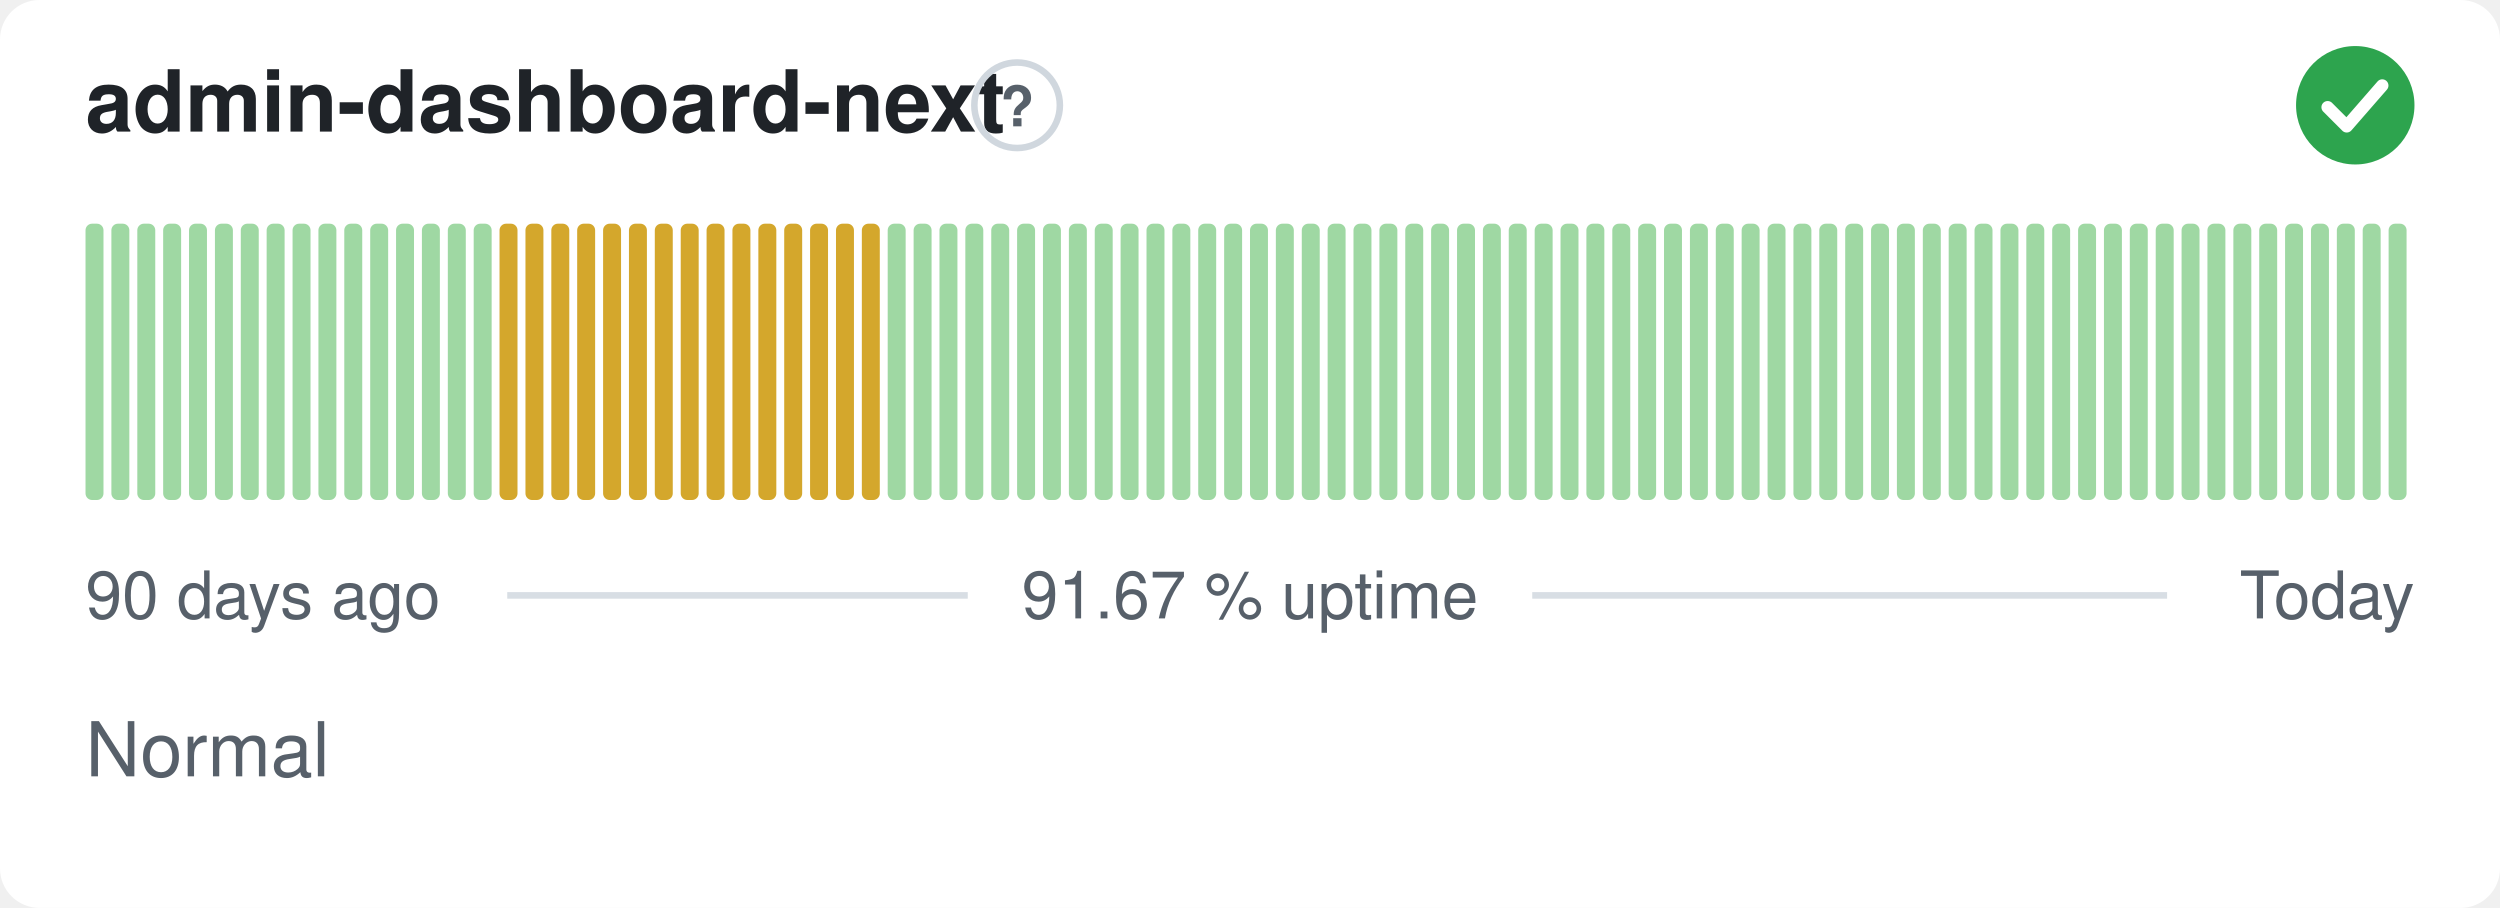
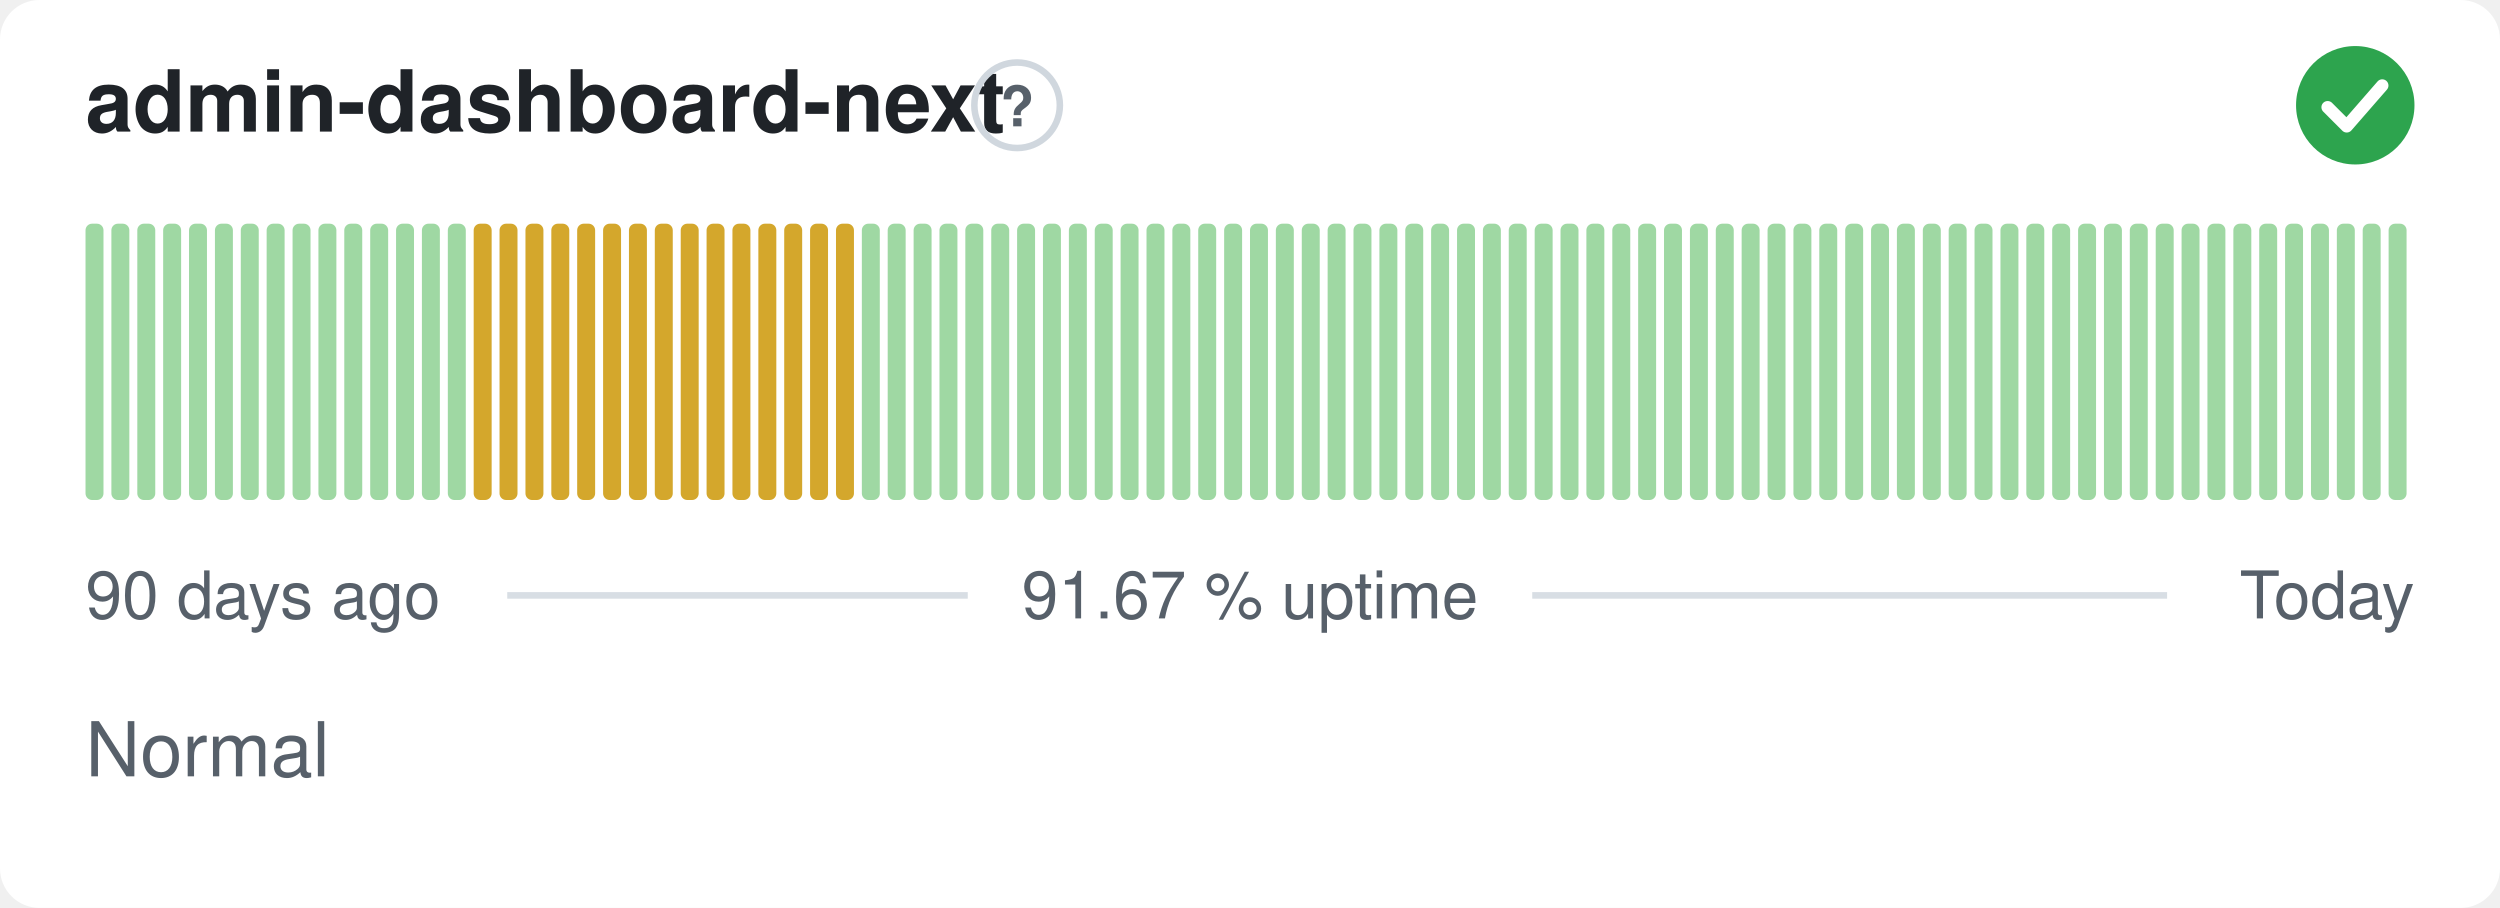
<svg xmlns="http://www.w3.org/2000/svg" width="380" height="138" viewBox="0 0 380 138" role="img" aria-label="admin-dashboard-next: Normal, 91.67 % uptime over the last 90 days" font-family="-apple-system,BlinkMacSystemFont,'Segoe UI',Helvetica,Arial,sans-serif">
  <style>
    @media (prefers-color-scheme: dark) {
      .bg { fill: #0d1117 }
      .title { fill: #e6edf3 }
      .muted { fill: #8b949e }
      .hint { stroke: #30363d }
      .rule { stroke: #30363d }
      .nodata { fill: #21262d }
    }
  </style>
  <rect class="bg" width="380" height="138" rx="6" fill="#ffffff" />
  <text class="title" x="13" y="20" font-size="13" font-weight="600" fill="#1f2328">admin-dashboard-next</text>
  <circle class="hint" cx="154.6" cy="16" r="6.5" fill="none" stroke="#d0d7de" stroke-width="1" />
  <text class="muted" x="154.6" y="19.2" text-anchor="middle" font-size="8.5" font-weight="700" fill="#57606a">?</text>
  <circle cx="358" cy="16" r="9" fill="#2da44e" />
  <path d="M353.80 16.30l2.90 2.90 5.40 -6.20" fill="none" stroke="#fff" stroke-width="1.89" stroke-linecap="round" stroke-linejoin="round" />
  <rect x="13.00" y="34.00" width="2.73" height="42.00" rx="1" fill="#9fd8a3" />
  <rect x="16.93" y="34.00" width="2.73" height="42.00" rx="1" fill="#9fd8a3" />
  <rect x="20.87" y="34.00" width="2.73" height="42.00" rx="1" fill="#9fd8a3" />
  <rect x="24.80" y="34.00" width="2.73" height="42.00" rx="1" fill="#9fd8a3" />
  <rect x="28.73" y="34.00" width="2.73" height="42.00" rx="1" fill="#9fd8a3" />
  <rect x="32.67" y="34.00" width="2.73" height="42.00" rx="1" fill="#9fd8a3" />
  <rect x="36.60" y="34.00" width="2.73" height="42.00" rx="1" fill="#9fd8a3" />
  <rect x="40.53" y="34.00" width="2.73" height="42.00" rx="1" fill="#9fd8a3" />
  <rect x="44.47" y="34.00" width="2.73" height="42.00" rx="1" fill="#9fd8a3" />
  <rect x="48.40" y="34.00" width="2.73" height="42.00" rx="1" fill="#9fd8a3" />
  <rect x="52.33" y="34.00" width="2.73" height="42.00" rx="1" fill="#9fd8a3" />
  <rect x="56.27" y="34.00" width="2.73" height="42.00" rx="1" fill="#9fd8a3" />
  <rect x="60.20" y="34.00" width="2.73" height="42.00" rx="1" fill="#9fd8a3" />
  <rect x="64.13" y="34.00" width="2.73" height="42.00" rx="1" fill="#9fd8a3" />
  <rect x="68.07" y="34.00" width="2.73" height="42.00" rx="1" fill="#9fd8a3" />
-   <rect x="72.00" y="34.00" width="2.73" height="42.00" rx="1" fill="#9fd8a3" />
+   <rect x="72.00" y="34.00" width="2.73" height="42.00" rx="1" fill="#d4a72c" />
  <rect x="75.93" y="34.00" width="2.73" height="42.00" rx="1" fill="#d4a72c" />
  <rect x="79.87" y="34.00" width="2.73" height="42.00" rx="1" fill="#d4a72c" />
  <rect x="83.80" y="34.00" width="2.73" height="42.00" rx="1" fill="#d4a72c" />
  <rect x="87.73" y="34.00" width="2.73" height="42.00" rx="1" fill="#d4a72c" />
  <rect x="91.67" y="34.00" width="2.73" height="42.00" rx="1" fill="#d4a72c" />
  <rect x="95.60" y="34.00" width="2.73" height="42.00" rx="1" fill="#d4a72c" />
  <rect x="99.53" y="34.00" width="2.73" height="42.00" rx="1" fill="#d4a72c" />
  <rect x="103.47" y="34.00" width="2.73" height="42.00" rx="1" fill="#d4a72c" />
  <rect x="107.40" y="34.00" width="2.73" height="42.00" rx="1" fill="#d4a72c" />
  <rect x="111.33" y="34.00" width="2.73" height="42.00" rx="1" fill="#d4a72c" />
  <rect x="115.27" y="34.00" width="2.73" height="42.00" rx="1" fill="#d4a72c" />
  <rect x="119.20" y="34.00" width="2.73" height="42.00" rx="1" fill="#d4a72c" />
  <rect x="123.13" y="34.00" width="2.73" height="42.00" rx="1" fill="#d4a72c" />
  <rect x="127.07" y="34.00" width="2.73" height="42.00" rx="1" fill="#d4a72c" />
-   <rect x="131.00" y="34.00" width="2.73" height="42.00" rx="1" fill="#d4a72c" />
+   <rect x="131.00" y="34.00" width="2.73" height="42.00" rx="1" fill="#9fd8a3" />
  <rect x="134.93" y="34.00" width="2.73" height="42.00" rx="1" fill="#9fd8a3" />
  <rect x="138.87" y="34.00" width="2.73" height="42.00" rx="1" fill="#9fd8a3" />
  <rect x="142.80" y="34.00" width="2.73" height="42.00" rx="1" fill="#9fd8a3" />
  <rect x="146.73" y="34.00" width="2.73" height="42.00" rx="1" fill="#9fd8a3" />
  <rect x="150.67" y="34.00" width="2.73" height="42.00" rx="1" fill="#9fd8a3" />
  <rect x="154.60" y="34.00" width="2.73" height="42.00" rx="1" fill="#9fd8a3" />
  <rect x="158.53" y="34.00" width="2.73" height="42.00" rx="1" fill="#9fd8a3" />
  <rect x="162.47" y="34.00" width="2.73" height="42.00" rx="1" fill="#9fd8a3" />
  <rect x="166.40" y="34.00" width="2.73" height="42.00" rx="1" fill="#9fd8a3" />
  <rect x="170.33" y="34.00" width="2.73" height="42.00" rx="1" fill="#9fd8a3" />
  <rect x="174.27" y="34.00" width="2.73" height="42.00" rx="1" fill="#9fd8a3" />
  <rect x="178.20" y="34.00" width="2.73" height="42.00" rx="1" fill="#9fd8a3" />
  <rect x="182.13" y="34.00" width="2.73" height="42.00" rx="1" fill="#9fd8a3" />
  <rect x="186.07" y="34.00" width="2.73" height="42.00" rx="1" fill="#9fd8a3" />
  <rect x="190.00" y="34.00" width="2.73" height="42.00" rx="1" fill="#9fd8a3" />
  <rect x="193.93" y="34.00" width="2.73" height="42.00" rx="1" fill="#9fd8a3" />
  <rect x="197.87" y="34.00" width="2.73" height="42.00" rx="1" fill="#9fd8a3" />
  <rect x="201.80" y="34.00" width="2.73" height="42.00" rx="1" fill="#9fd8a3" />
  <rect x="205.73" y="34.00" width="2.73" height="42.00" rx="1" fill="#9fd8a3" />
  <rect x="209.67" y="34.00" width="2.73" height="42.00" rx="1" fill="#9fd8a3" />
  <rect x="213.60" y="34.00" width="2.73" height="42.00" rx="1" fill="#9fd8a3" />
  <rect x="217.53" y="34.00" width="2.73" height="42.00" rx="1" fill="#9fd8a3" />
  <rect x="221.47" y="34.00" width="2.73" height="42.00" rx="1" fill="#9fd8a3" />
  <rect x="225.40" y="34.00" width="2.73" height="42.00" rx="1" fill="#9fd8a3" />
  <rect x="229.33" y="34.00" width="2.73" height="42.00" rx="1" fill="#9fd8a3" />
  <rect x="233.27" y="34.00" width="2.73" height="42.00" rx="1" fill="#9fd8a3" />
  <rect x="237.20" y="34.00" width="2.73" height="42.00" rx="1" fill="#9fd8a3" />
  <rect x="241.13" y="34.00" width="2.73" height="42.00" rx="1" fill="#9fd8a3" />
  <rect x="245.07" y="34.00" width="2.73" height="42.00" rx="1" fill="#9fd8a3" />
  <rect x="249.00" y="34.00" width="2.73" height="42.00" rx="1" fill="#9fd8a3" />
  <rect x="252.93" y="34.00" width="2.73" height="42.00" rx="1" fill="#9fd8a3" />
  <rect x="256.87" y="34.00" width="2.73" height="42.00" rx="1" fill="#9fd8a3" />
  <rect x="260.80" y="34.00" width="2.73" height="42.00" rx="1" fill="#9fd8a3" />
  <rect x="264.73" y="34.00" width="2.73" height="42.00" rx="1" fill="#9fd8a3" />
  <rect x="268.67" y="34.00" width="2.73" height="42.00" rx="1" fill="#9fd8a3" />
  <rect x="272.60" y="34.00" width="2.73" height="42.00" rx="1" fill="#9fd8a3" />
  <rect x="276.53" y="34.00" width="2.73" height="42.00" rx="1" fill="#9fd8a3" />
  <rect x="280.47" y="34.00" width="2.73" height="42.00" rx="1" fill="#9fd8a3" />
  <rect x="284.40" y="34.00" width="2.73" height="42.00" rx="1" fill="#9fd8a3" />
  <rect x="288.33" y="34.00" width="2.73" height="42.00" rx="1" fill="#9fd8a3" />
  <rect x="292.27" y="34.00" width="2.73" height="42.00" rx="1" fill="#9fd8a3" />
  <rect x="296.20" y="34.00" width="2.73" height="42.00" rx="1" fill="#9fd8a3" />
  <rect x="300.13" y="34.00" width="2.73" height="42.00" rx="1" fill="#9fd8a3" />
  <rect x="304.07" y="34.00" width="2.73" height="42.00" rx="1" fill="#9fd8a3" />
  <rect x="308.00" y="34.00" width="2.73" height="42.00" rx="1" fill="#9fd8a3" />
  <rect x="311.93" y="34.00" width="2.73" height="42.00" rx="1" fill="#9fd8a3" />
  <rect x="315.87" y="34.00" width="2.73" height="42.00" rx="1" fill="#9fd8a3" />
  <rect x="319.80" y="34.00" width="2.73" height="42.00" rx="1" fill="#9fd8a3" />
  <rect x="323.73" y="34.00" width="2.73" height="42.00" rx="1" fill="#9fd8a3" />
  <rect x="327.67" y="34.00" width="2.73" height="42.00" rx="1" fill="#9fd8a3" />
  <rect x="331.60" y="34.00" width="2.73" height="42.00" rx="1" fill="#9fd8a3" />
  <rect x="335.53" y="34.00" width="2.73" height="42.00" rx="1" fill="#9fd8a3" />
  <rect x="339.47" y="34.00" width="2.73" height="42.00" rx="1" fill="#9fd8a3" />
  <rect x="343.40" y="34.00" width="2.73" height="42.00" rx="1" fill="#9fd8a3" />
  <rect x="347.33" y="34.00" width="2.73" height="42.00" rx="1" fill="#9fd8a3" />
  <rect x="351.27" y="34.00" width="2.73" height="42.00" rx="1" fill="#9fd8a3" />
  <rect x="355.20" y="34.00" width="2.73" height="42.00" rx="1" fill="#9fd8a3" />
  <rect x="359.13" y="34.00" width="2.73" height="42.00" rx="1" fill="#9fd8a3" />
  <rect x="363.07" y="34.00" width="2.73" height="42.00" rx="1" fill="#9fd8a3" />
  <text class="muted" x="13" y="94" font-size="10" fill="#57606a">90 days ago</text>
  <text class="muted" x="190" y="94" text-anchor="middle" font-size="10" fill="#57606a">91.67 % uptime</text>
  <text class="muted" x="367" y="94" text-anchor="end" font-size="10" fill="#57606a">Today</text>
  <line class="rule" x1="77.1" y1="90.5" x2="147.1" y2="90.5" stroke="#d8dee4" stroke-width="1" />
  <line class="rule" x1="232.9" y1="90.5" x2="329.4" y2="90.5" stroke="#d8dee4" stroke-width="1" />
  <text class="muted" x="13" y="118" font-size="11.5" fill="#57606a">Normal</text>
</svg>
